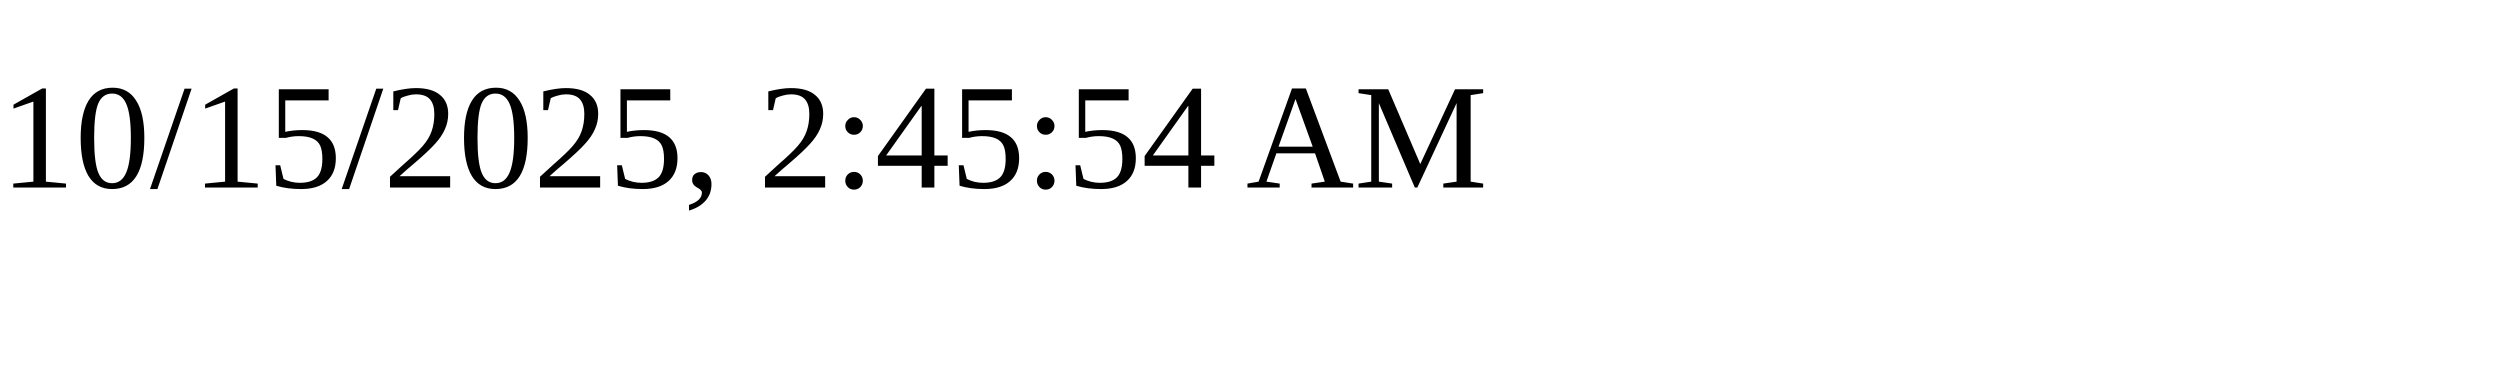
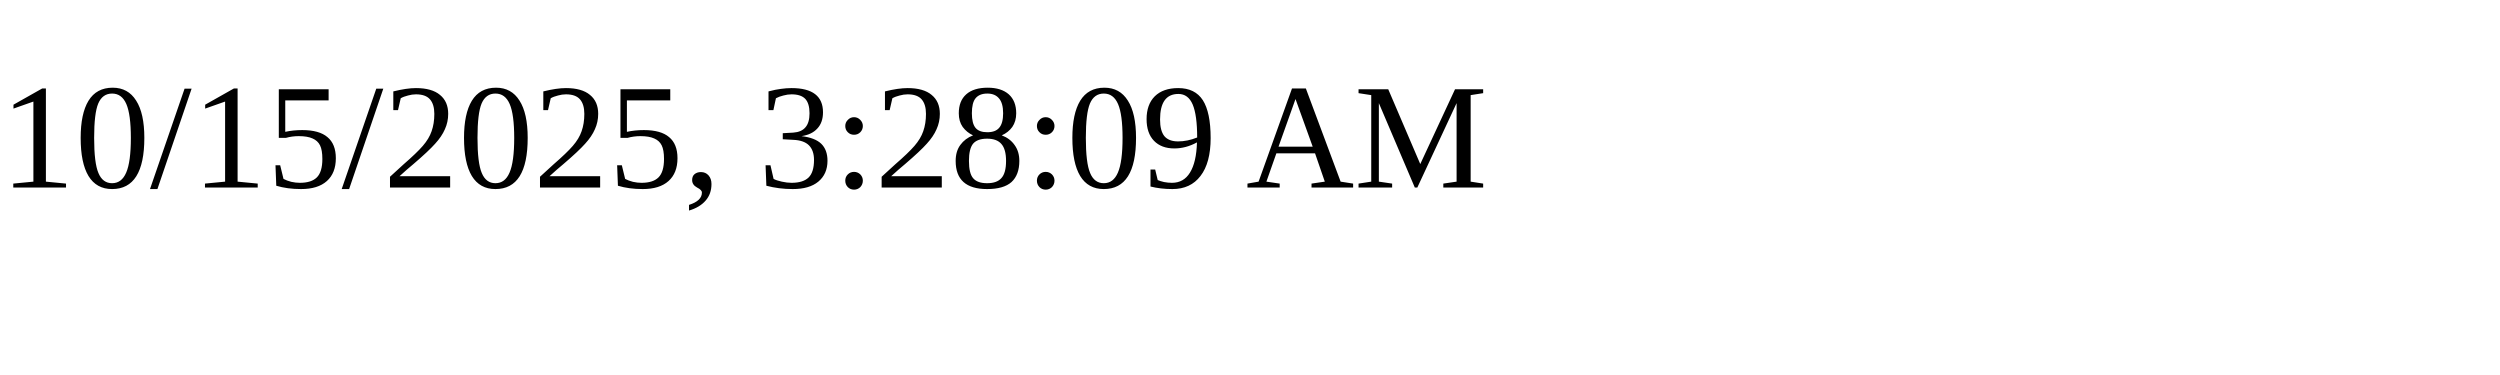
<svg xmlns="http://www.w3.org/2000/svg" height="30" width="200">
-   <text x="0" y="15">10/15/2025, 2:45:54 AM</text>
+   <text x="0" y="15">10/15/2025, 3:28:09 AM</text>
</svg>
